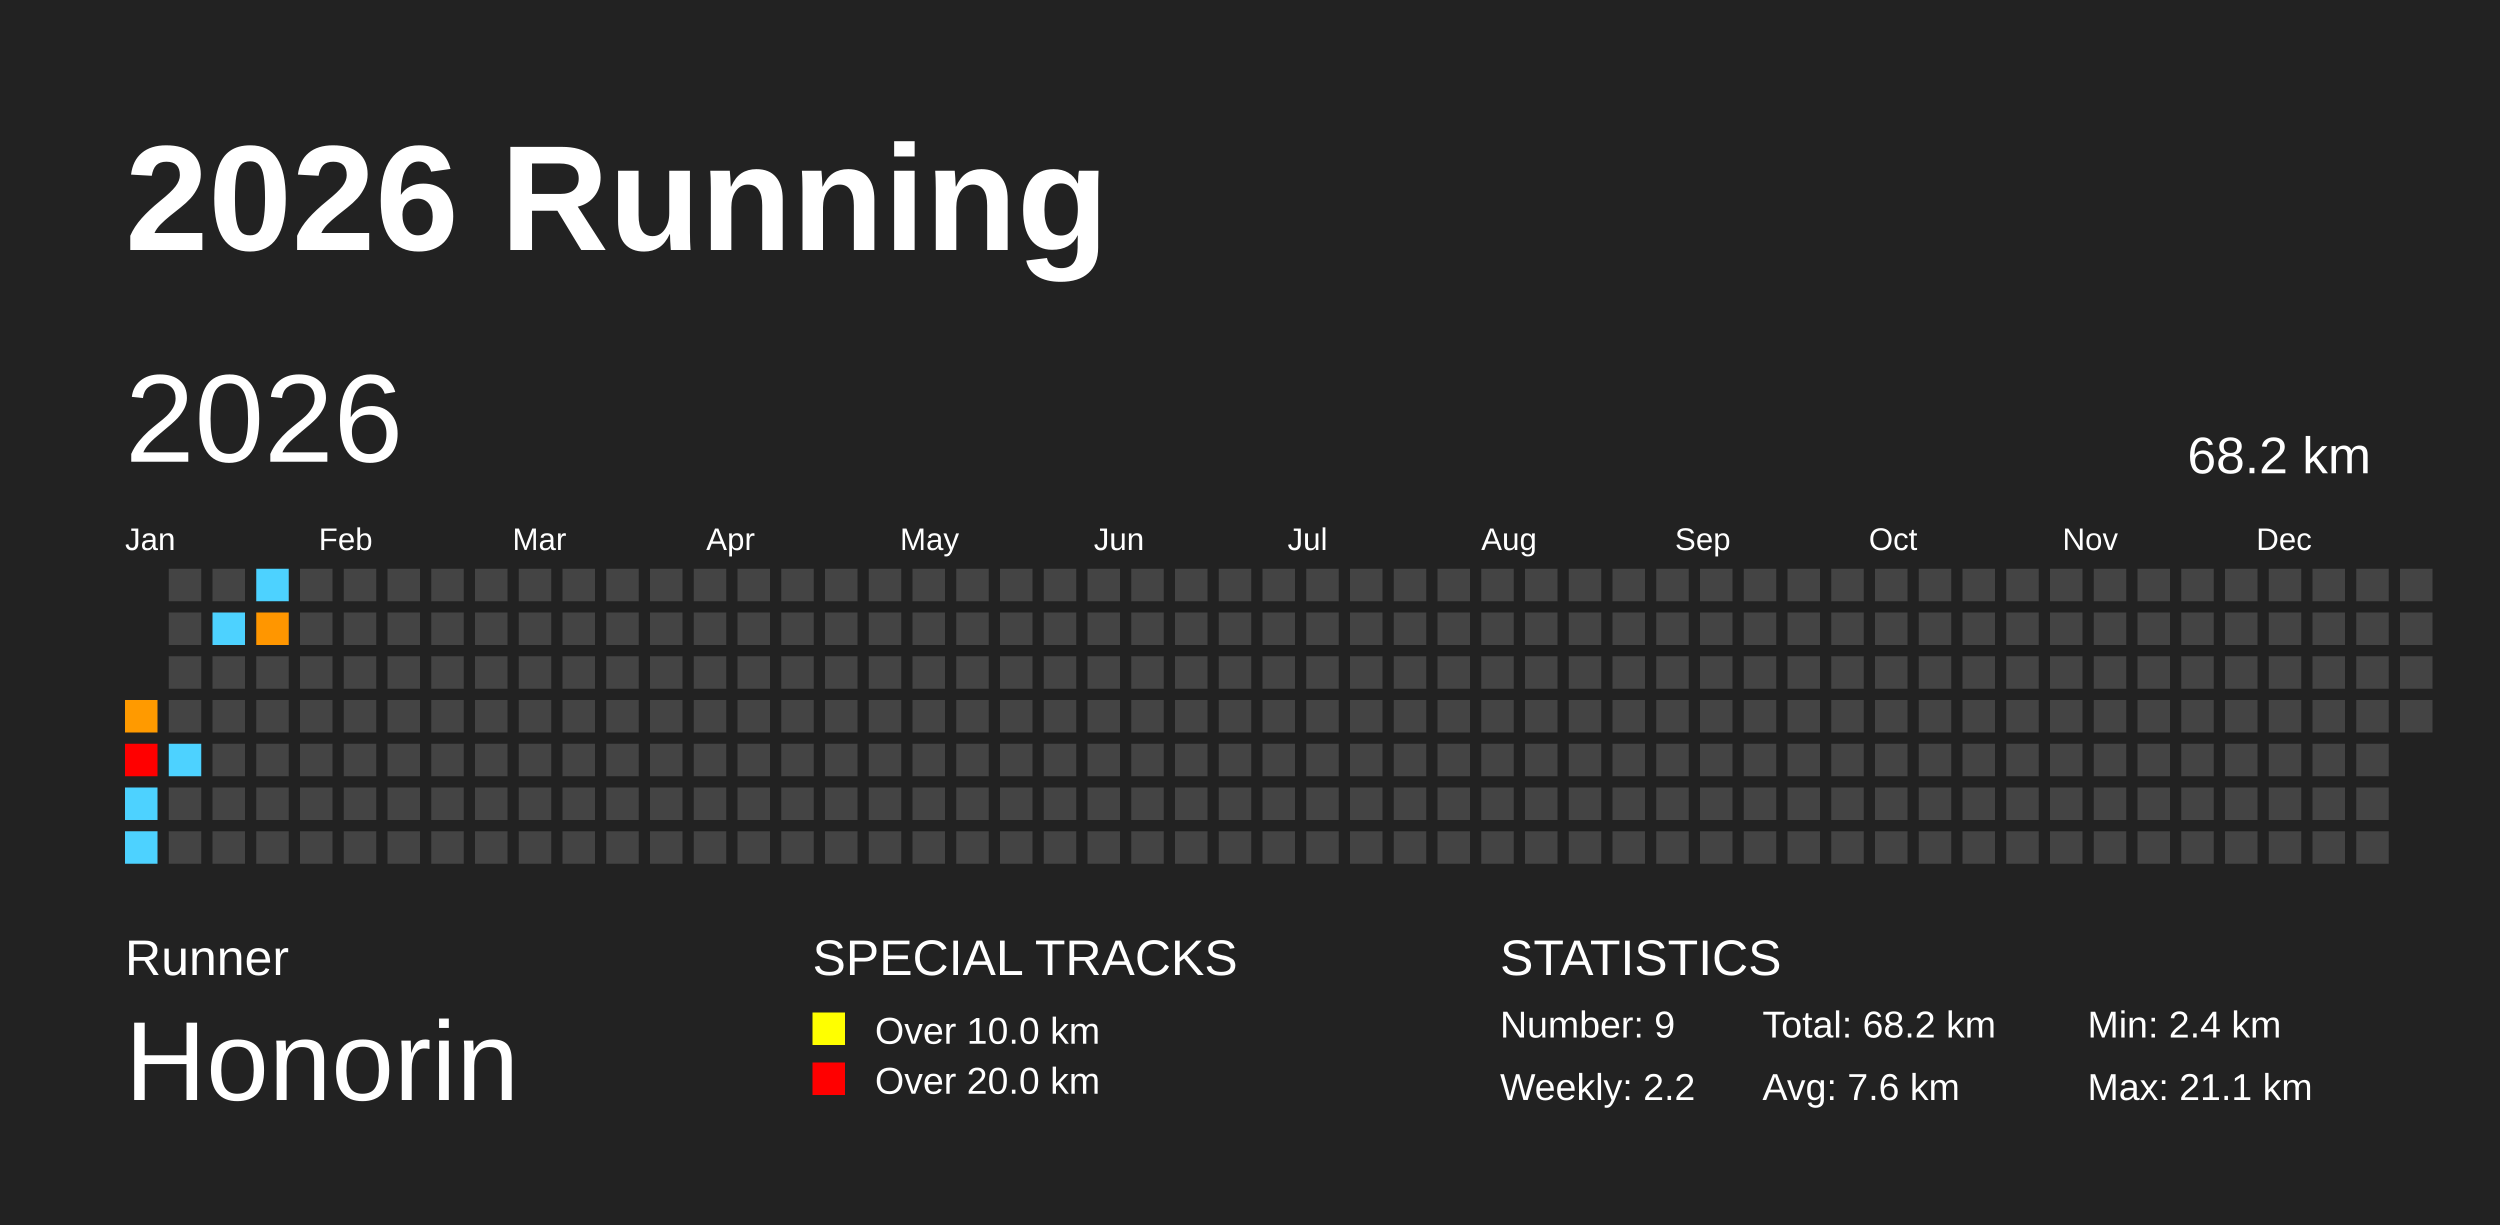
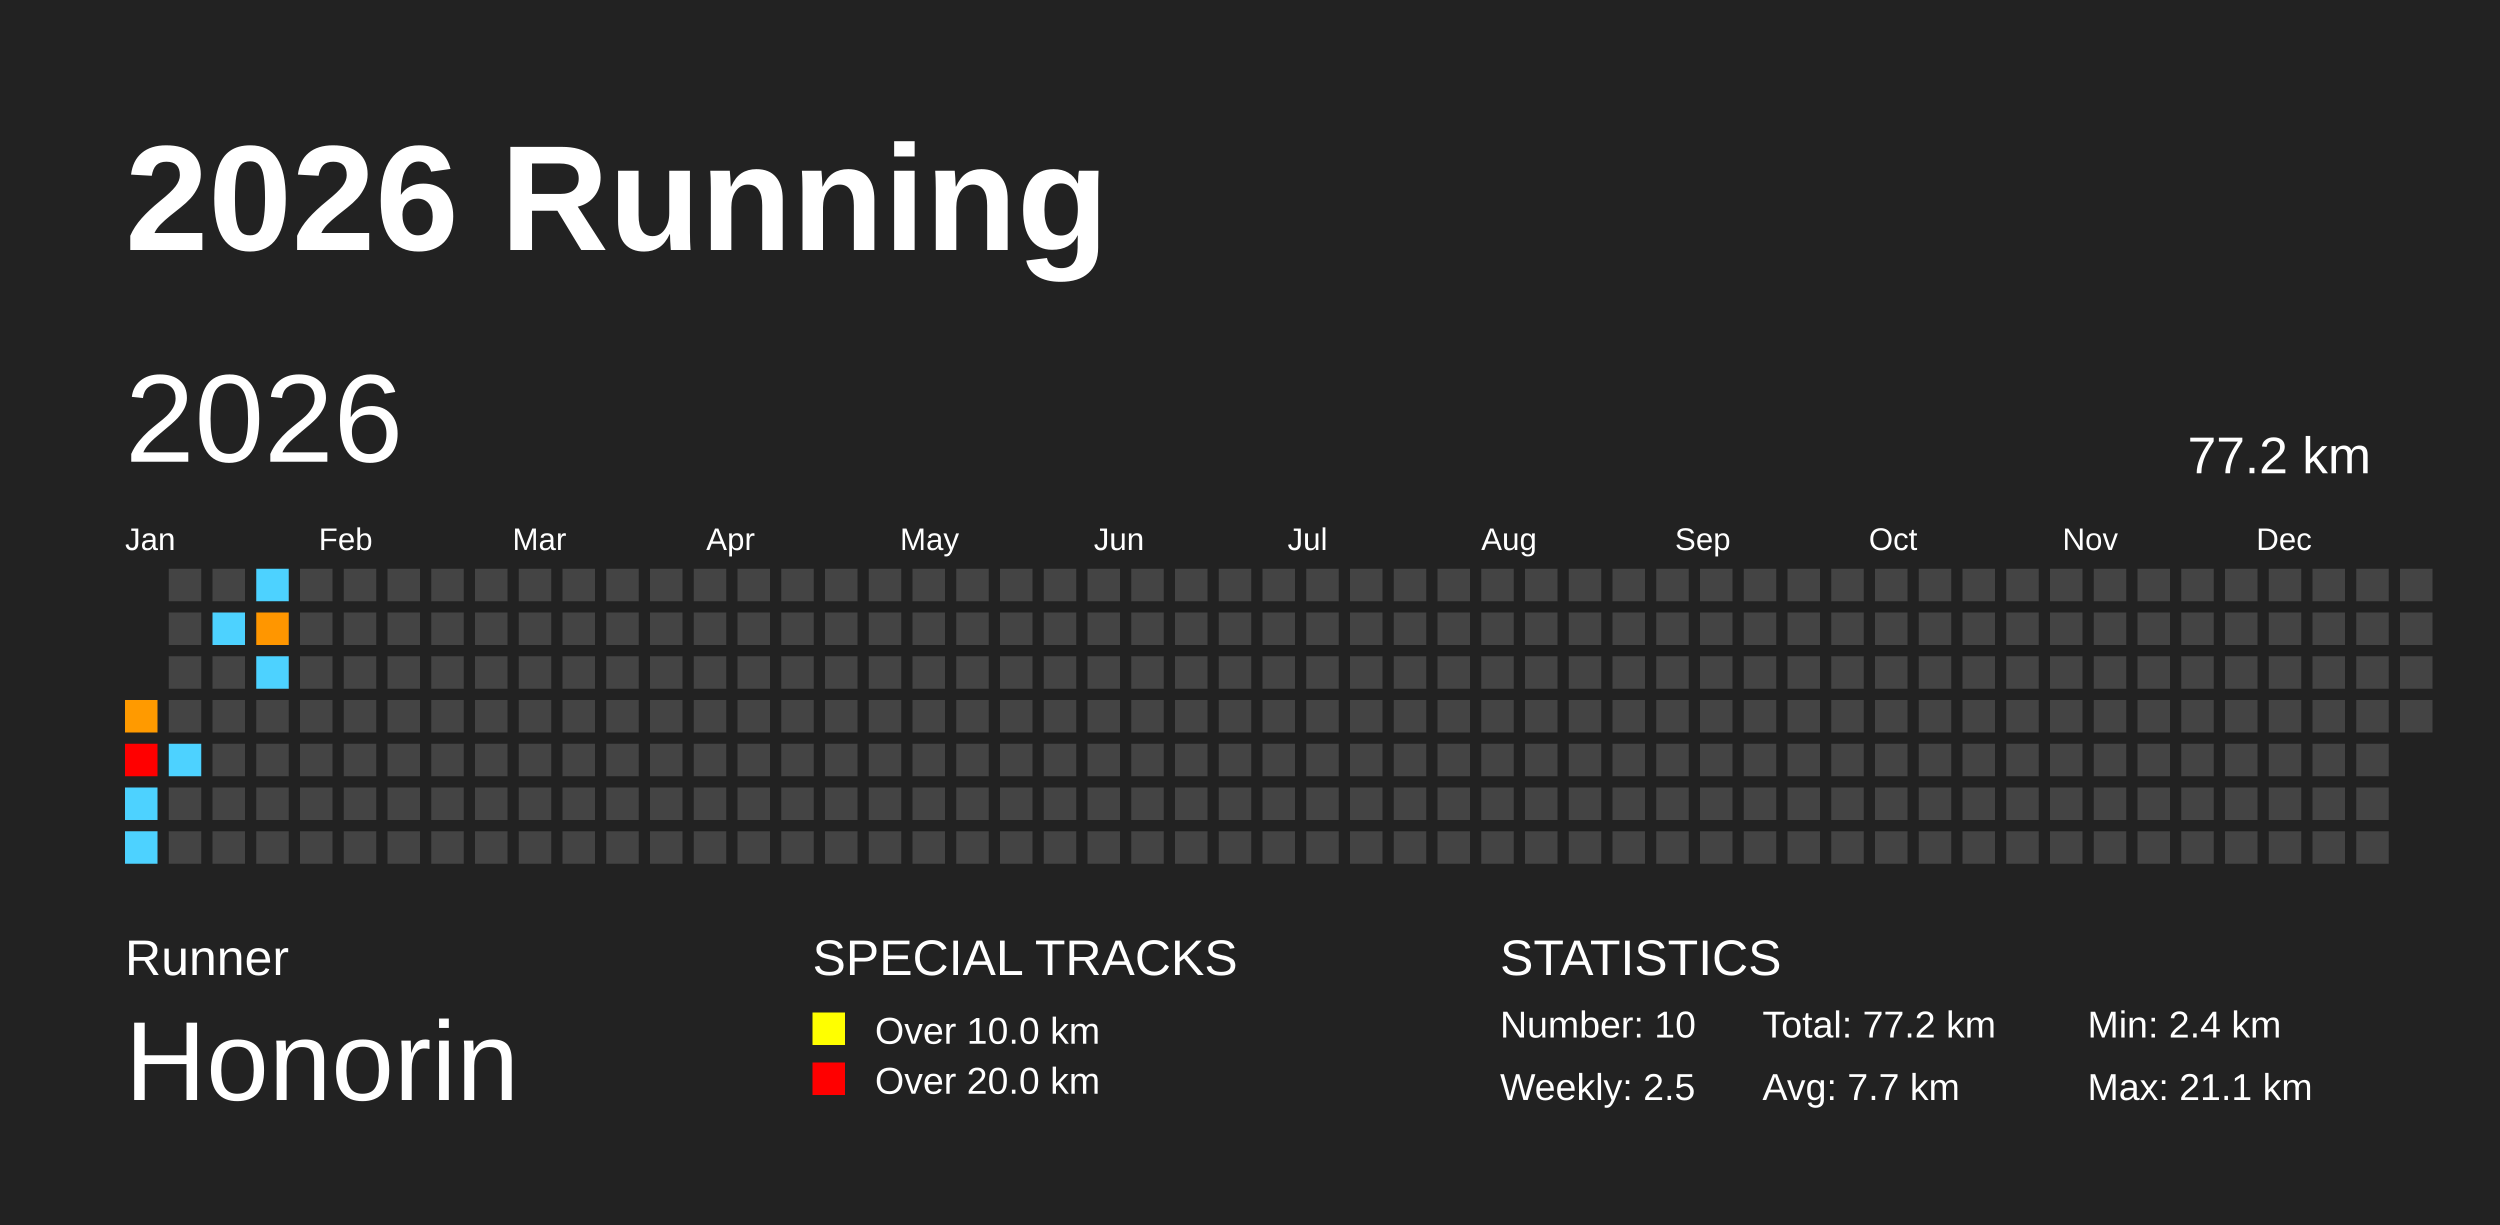
<svg xmlns="http://www.w3.org/2000/svg" baseProfile="full" height="98mm" version="1.1" viewBox="0,0,200,98" width="200mm">
  <defs />
  <rect fill="#222222" height="98" width="200" x="0" y="0" />
  <text fill="#FFFFFF" style="font-size:12px; font-family:Arial; font-weight:bold;" x="10" y="20">2026 Running</text>
  <text fill="#FFFFFF" style="font-size:4px; font-family:Arial" x="10" y="78">Runner</text>
  <text fill="#FFFFFF" style="font-size:9px; font-family:Arial" x="10" y="88">Honorin</text>
  <text fill="#FFFFFF" style="font-size:4px; font-family:Arial" x="65" y="78">SPECIAL TRACKS</text>
  <rect fill="yellow" height="2.6" width="2.6" x="65" y="81" />
  <text fill="#FFFFFF" style="font-size:3px; font-family:Arial" x="70" y="83.5">Over 10.0 km</text>
  <rect fill="red" height="2.6" width="2.6" x="65" y="85" />
  <text fill="#FFFFFF" style="font-size:3px; font-family:Arial" x="70" y="87.5">Over 20.0 km</text>
  <text fill="#FFFFFF" style="font-size:4px; font-family:Arial" x="120" y="78">STATISTICS</text>
-   <text fill="#FFFFFF" style="font-size:3px; font-family:Arial" x="120" y="83">Number: 9</text>
-   <text fill="#FFFFFF" style="font-size:3px; font-family:Arial" x="120" y="88">Weekly: 2.2</text>
-   <text fill="#FFFFFF" style="font-size:3px; font-family:Arial" x="141" y="83">Total: 68.2 km</text>
-   <text fill="#FFFFFF" style="font-size:3px; font-family:Arial" x="141" y="88">Avg: 7.6 km</text>
+   <text fill="#FFFFFF" style="font-size:3px; font-family:Arial" x="120" y="83">Number: 10</text>
+   <text fill="#FFFFFF" style="font-size:3px; font-family:Arial" x="120" y="88">Weekly: 2.5</text>
+   <text fill="#FFFFFF" style="font-size:3px; font-family:Arial" x="141" y="83">Total: 77.2 km</text>
+   <text fill="#FFFFFF" style="font-size:3px; font-family:Arial" x="141" y="88">Avg: 7.7 km</text>
  <text fill="#FFFFFF" style="font-size:3px; font-family:Arial" x="167" y="83">Min: 2.4 km</text>
  <text fill="#FFFFFF" style="font-size:3px; font-family:Arial" x="167" y="88">Max: 21.1 km</text>
  <text dominant-baseline="hanging" fill="#FFFFFF" style="font-size:10.0px; font-family:Arial;" x="10" y="30">2026</text>
-   <text dominant-baseline="hanging" fill="#FFFFFF" style="font-size:4.125px; font-family:Arial;" x="175" y="35">68.2 km</text>
+   <text dominant-baseline="hanging" fill="#FFFFFF" style="font-size:4.125px; font-family:Arial;" x="175" y="35">77.2 km</text>
  <text fill="#FFFFFF" style="font-size:2.5px; font-family:Arial" x="10.0" y="44">Jan</text>
  <text fill="#FFFFFF" style="font-size:2.5px; font-family:Arial" x="25.5" y="44">Feb</text>
  <text fill="#FFFFFF" style="font-size:2.5px; font-family:Arial" x="41.0" y="44">Mar</text>
  <text fill="#FFFFFF" style="font-size:2.5px; font-family:Arial" x="56.5" y="44">Apr</text>
  <text fill="#FFFFFF" style="font-size:2.5px; font-family:Arial" x="72.0" y="44">May</text>
  <text fill="#FFFFFF" style="font-size:2.5px; font-family:Arial" x="87.5" y="44">Jun</text>
  <text fill="#FFFFFF" style="font-size:2.5px; font-family:Arial" x="103.0" y="44">Jul</text>
  <text fill="#FFFFFF" style="font-size:2.5px; font-family:Arial" x="118.5" y="44">Aug</text>
  <text fill="#FFFFFF" style="font-size:2.5px; font-family:Arial" x="134.0" y="44">Sep</text>
  <text fill="#FFFFFF" style="font-size:2.5px; font-family:Arial" x="149.5" y="44">Oct</text>
  <text fill="#FFFFFF" style="font-size:2.5px; font-family:Arial" x="165.0" y="44">Nov</text>
  <text fill="#FFFFFF" style="font-size:2.5px; font-family:Arial" x="180.5" y="44">Dec</text>
  <rect fill="#ff9a00" height="2.6" width="2.6" x="10.0" y="56.0" />
  <rect fill="red" height="2.6" width="2.6" x="10.0" y="59.5" />
  <rect fill="#4dd2ff" height="2.6" width="2.6" x="10.0" y="63.0" />
  <rect fill="#4dd2ff" height="2.6" width="2.6" x="10.0" y="66.5" />
  <rect fill="#444444" height="2.6" width="2.6" x="13.5" y="45.5" />
  <rect fill="#444444" height="2.6" width="2.6" x="13.5" y="49.0" />
  <rect fill="#444444" height="2.6" width="2.6" x="13.5" y="52.5" />
  <rect fill="#444444" height="2.6" width="2.6" x="13.5" y="56.0" />
  <rect fill="#4dd2ff" height="2.6" width="2.6" x="13.5" y="59.5" />
  <rect fill="#444444" height="2.6" width="2.6" x="13.5" y="63.0" />
  <rect fill="#444444" height="2.6" width="2.6" x="13.5" y="66.5" />
  <rect fill="#444444" height="2.6" width="2.6" x="17.0" y="45.5" />
  <rect fill="#4dd2ff" height="2.6" width="2.6" x="17.0" y="49.0" />
  <rect fill="#444444" height="2.6" width="2.6" x="17.0" y="52.5" />
  <rect fill="#444444" height="2.6" width="2.6" x="17.0" y="56.0" />
  <rect fill="#444444" height="2.6" width="2.6" x="17.0" y="59.5" />
  <rect fill="#444444" height="2.6" width="2.6" x="17.0" y="63.0" />
  <rect fill="#444444" height="2.6" width="2.6" x="17.0" y="66.5" />
  <rect fill="#4dd2ff" height="2.6" width="2.6" x="20.5" y="45.5" />
  <rect fill="#ff9600" height="2.6" width="2.6" x="20.5" y="49.0" />
-   <rect fill="#444444" height="2.6" width="2.6" x="20.5" y="52.5" />
+   <rect fill="#4dd2ff" height="2.6" width="2.6" x="20.5" y="52.5" />
  <rect fill="#444444" height="2.6" width="2.6" x="20.5" y="56.0" />
  <rect fill="#444444" height="2.6" width="2.6" x="20.5" y="59.5" />
  <rect fill="#444444" height="2.6" width="2.6" x="20.5" y="63.0" />
  <rect fill="#444444" height="2.6" width="2.6" x="20.5" y="66.5" />
  <rect fill="#444444" height="2.6" width="2.6" x="24.0" y="45.5" />
  <rect fill="#444444" height="2.6" width="2.6" x="24.0" y="49.0" />
  <rect fill="#444444" height="2.6" width="2.6" x="24.0" y="52.5" />
  <rect fill="#444444" height="2.6" width="2.6" x="24.0" y="56.0" />
  <rect fill="#444444" height="2.6" width="2.6" x="24.0" y="59.5" />
  <rect fill="#444444" height="2.6" width="2.6" x="24.0" y="63.0" />
  <rect fill="#444444" height="2.6" width="2.6" x="24.0" y="66.5" />
  <rect fill="#444444" height="2.6" width="2.6" x="27.5" y="45.5" />
  <rect fill="#444444" height="2.6" width="2.6" x="27.5" y="49.0" />
  <rect fill="#444444" height="2.6" width="2.6" x="27.5" y="52.5" />
  <rect fill="#444444" height="2.6" width="2.6" x="27.5" y="56.0" />
  <rect fill="#444444" height="2.6" width="2.6" x="27.5" y="59.5" />
  <rect fill="#444444" height="2.6" width="2.6" x="27.5" y="63.0" />
  <rect fill="#444444" height="2.6" width="2.6" x="27.5" y="66.5" />
  <rect fill="#444444" height="2.6" width="2.6" x="31.0" y="45.5" />
  <rect fill="#444444" height="2.6" width="2.6" x="31.0" y="49.0" />
  <rect fill="#444444" height="2.6" width="2.6" x="31.0" y="52.5" />
  <rect fill="#444444" height="2.6" width="2.6" x="31.0" y="56.0" />
  <rect fill="#444444" height="2.6" width="2.6" x="31.0" y="59.5" />
  <rect fill="#444444" height="2.6" width="2.6" x="31.0" y="63.0" />
  <rect fill="#444444" height="2.6" width="2.6" x="31.0" y="66.5" />
  <rect fill="#444444" height="2.6" width="2.6" x="34.5" y="45.5" />
  <rect fill="#444444" height="2.6" width="2.6" x="34.5" y="49.0" />
  <rect fill="#444444" height="2.6" width="2.6" x="34.5" y="52.5" />
  <rect fill="#444444" height="2.6" width="2.6" x="34.5" y="56.0" />
  <rect fill="#444444" height="2.6" width="2.6" x="34.5" y="59.5" />
  <rect fill="#444444" height="2.6" width="2.6" x="34.5" y="63.0" />
  <rect fill="#444444" height="2.6" width="2.6" x="34.5" y="66.5" />
  <rect fill="#444444" height="2.6" width="2.6" x="38.0" y="45.5" />
  <rect fill="#444444" height="2.6" width="2.6" x="38.0" y="49.0" />
  <rect fill="#444444" height="2.6" width="2.6" x="38.0" y="52.5" />
  <rect fill="#444444" height="2.6" width="2.6" x="38.0" y="56.0" />
  <rect fill="#444444" height="2.6" width="2.6" x="38.0" y="59.5" />
  <rect fill="#444444" height="2.6" width="2.6" x="38.0" y="63.0" />
  <rect fill="#444444" height="2.6" width="2.6" x="38.0" y="66.5" />
  <rect fill="#444444" height="2.6" width="2.6" x="41.5" y="45.5" />
  <rect fill="#444444" height="2.6" width="2.6" x="41.5" y="49.0" />
  <rect fill="#444444" height="2.6" width="2.6" x="41.5" y="52.5" />
  <rect fill="#444444" height="2.6" width="2.6" x="41.5" y="56.0" />
  <rect fill="#444444" height="2.6" width="2.6" x="41.5" y="59.5" />
  <rect fill="#444444" height="2.6" width="2.6" x="41.5" y="63.0" />
  <rect fill="#444444" height="2.6" width="2.6" x="41.5" y="66.5" />
  <rect fill="#444444" height="2.6" width="2.6" x="45.0" y="45.5" />
  <rect fill="#444444" height="2.6" width="2.6" x="45.0" y="49.0" />
  <rect fill="#444444" height="2.6" width="2.6" x="45.0" y="52.5" />
  <rect fill="#444444" height="2.6" width="2.6" x="45.0" y="56.0" />
  <rect fill="#444444" height="2.6" width="2.6" x="45.0" y="59.5" />
  <rect fill="#444444" height="2.6" width="2.6" x="45.0" y="63.0" />
  <rect fill="#444444" height="2.6" width="2.6" x="45.0" y="66.5" />
  <rect fill="#444444" height="2.6" width="2.6" x="48.5" y="45.5" />
  <rect fill="#444444" height="2.6" width="2.6" x="48.5" y="49.0" />
  <rect fill="#444444" height="2.6" width="2.6" x="48.5" y="52.5" />
  <rect fill="#444444" height="2.6" width="2.6" x="48.5" y="56.0" />
  <rect fill="#444444" height="2.6" width="2.6" x="48.5" y="59.5" />
  <rect fill="#444444" height="2.6" width="2.6" x="48.5" y="63.0" />
  <rect fill="#444444" height="2.6" width="2.6" x="48.5" y="66.5" />
  <rect fill="#444444" height="2.6" width="2.6" x="52.0" y="45.5" />
  <rect fill="#444444" height="2.6" width="2.6" x="52.0" y="49.0" />
  <rect fill="#444444" height="2.6" width="2.6" x="52.0" y="52.5" />
  <rect fill="#444444" height="2.6" width="2.6" x="52.0" y="56.0" />
  <rect fill="#444444" height="2.6" width="2.6" x="52.0" y="59.5" />
  <rect fill="#444444" height="2.6" width="2.6" x="52.0" y="63.0" />
  <rect fill="#444444" height="2.6" width="2.6" x="52.0" y="66.5" />
  <rect fill="#444444" height="2.6" width="2.6" x="55.5" y="45.5" />
  <rect fill="#444444" height="2.6" width="2.6" x="55.5" y="49.0" />
  <rect fill="#444444" height="2.6" width="2.6" x="55.5" y="52.5" />
  <rect fill="#444444" height="2.6" width="2.6" x="55.5" y="56.0" />
  <rect fill="#444444" height="2.6" width="2.6" x="55.5" y="59.5" />
  <rect fill="#444444" height="2.6" width="2.6" x="55.5" y="63.0" />
  <rect fill="#444444" height="2.6" width="2.6" x="55.5" y="66.5" />
  <rect fill="#444444" height="2.6" width="2.6" x="59.0" y="45.5" />
  <rect fill="#444444" height="2.6" width="2.6" x="59.0" y="49.0" />
  <rect fill="#444444" height="2.6" width="2.6" x="59.0" y="52.5" />
  <rect fill="#444444" height="2.6" width="2.6" x="59.0" y="56.0" />
  <rect fill="#444444" height="2.6" width="2.6" x="59.0" y="59.5" />
  <rect fill="#444444" height="2.6" width="2.6" x="59.0" y="63.0" />
  <rect fill="#444444" height="2.6" width="2.6" x="59.0" y="66.5" />
  <rect fill="#444444" height="2.6" width="2.6" x="62.5" y="45.5" />
  <rect fill="#444444" height="2.6" width="2.6" x="62.5" y="49.0" />
  <rect fill="#444444" height="2.6" width="2.6" x="62.5" y="52.5" />
  <rect fill="#444444" height="2.6" width="2.6" x="62.5" y="56.0" />
  <rect fill="#444444" height="2.6" width="2.6" x="62.5" y="59.5" />
  <rect fill="#444444" height="2.6" width="2.6" x="62.5" y="63.0" />
  <rect fill="#444444" height="2.6" width="2.6" x="62.5" y="66.5" />
  <rect fill="#444444" height="2.6" width="2.6" x="66.0" y="45.5" />
  <rect fill="#444444" height="2.6" width="2.6" x="66.0" y="49.0" />
  <rect fill="#444444" height="2.6" width="2.6" x="66.0" y="52.5" />
  <rect fill="#444444" height="2.6" width="2.6" x="66.0" y="56.0" />
  <rect fill="#444444" height="2.6" width="2.6" x="66.0" y="59.5" />
  <rect fill="#444444" height="2.6" width="2.6" x="66.0" y="63.0" />
  <rect fill="#444444" height="2.6" width="2.6" x="66.0" y="66.5" />
  <rect fill="#444444" height="2.6" width="2.6" x="69.5" y="45.5" />
  <rect fill="#444444" height="2.6" width="2.6" x="69.5" y="49.0" />
  <rect fill="#444444" height="2.6" width="2.6" x="69.5" y="52.5" />
  <rect fill="#444444" height="2.6" width="2.6" x="69.5" y="56.0" />
  <rect fill="#444444" height="2.6" width="2.6" x="69.5" y="59.5" />
  <rect fill="#444444" height="2.6" width="2.6" x="69.5" y="63.0" />
  <rect fill="#444444" height="2.6" width="2.6" x="69.5" y="66.5" />
  <rect fill="#444444" height="2.6" width="2.6" x="73.0" y="45.5" />
  <rect fill="#444444" height="2.6" width="2.6" x="73.0" y="49.0" />
  <rect fill="#444444" height="2.6" width="2.6" x="73.0" y="52.5" />
  <rect fill="#444444" height="2.6" width="2.6" x="73.0" y="56.0" />
  <rect fill="#444444" height="2.6" width="2.6" x="73.0" y="59.5" />
  <rect fill="#444444" height="2.6" width="2.6" x="73.0" y="63.0" />
  <rect fill="#444444" height="2.6" width="2.6" x="73.0" y="66.5" />
  <rect fill="#444444" height="2.6" width="2.6" x="76.5" y="45.5" />
  <rect fill="#444444" height="2.6" width="2.6" x="76.5" y="49.0" />
  <rect fill="#444444" height="2.6" width="2.6" x="76.5" y="52.5" />
  <rect fill="#444444" height="2.6" width="2.6" x="76.5" y="56.0" />
  <rect fill="#444444" height="2.6" width="2.6" x="76.5" y="59.5" />
  <rect fill="#444444" height="2.6" width="2.6" x="76.5" y="63.0" />
  <rect fill="#444444" height="2.6" width="2.6" x="76.5" y="66.5" />
  <rect fill="#444444" height="2.6" width="2.6" x="80.0" y="45.5" />
  <rect fill="#444444" height="2.6" width="2.6" x="80.0" y="49.0" />
  <rect fill="#444444" height="2.6" width="2.6" x="80.0" y="52.5" />
  <rect fill="#444444" height="2.6" width="2.6" x="80.0" y="56.0" />
  <rect fill="#444444" height="2.6" width="2.6" x="80.0" y="59.5" />
  <rect fill="#444444" height="2.6" width="2.6" x="80.0" y="63.0" />
  <rect fill="#444444" height="2.6" width="2.6" x="80.0" y="66.5" />
  <rect fill="#444444" height="2.6" width="2.6" x="83.5" y="45.5" />
  <rect fill="#444444" height="2.6" width="2.6" x="83.5" y="49.0" />
  <rect fill="#444444" height="2.6" width="2.6" x="83.5" y="52.5" />
  <rect fill="#444444" height="2.6" width="2.6" x="83.5" y="56.0" />
  <rect fill="#444444" height="2.6" width="2.6" x="83.5" y="59.5" />
  <rect fill="#444444" height="2.6" width="2.6" x="83.5" y="63.0" />
  <rect fill="#444444" height="2.6" width="2.6" x="83.5" y="66.5" />
  <rect fill="#444444" height="2.6" width="2.6" x="87.0" y="45.5" />
  <rect fill="#444444" height="2.6" width="2.6" x="87.0" y="49.0" />
  <rect fill="#444444" height="2.6" width="2.6" x="87.0" y="52.5" />
  <rect fill="#444444" height="2.6" width="2.6" x="87.0" y="56.0" />
  <rect fill="#444444" height="2.6" width="2.6" x="87.0" y="59.5" />
  <rect fill="#444444" height="2.6" width="2.6" x="87.0" y="63.0" />
  <rect fill="#444444" height="2.6" width="2.6" x="87.0" y="66.5" />
  <rect fill="#444444" height="2.6" width="2.6" x="90.5" y="45.5" />
  <rect fill="#444444" height="2.6" width="2.6" x="90.5" y="49.0" />
  <rect fill="#444444" height="2.6" width="2.6" x="90.5" y="52.5" />
  <rect fill="#444444" height="2.6" width="2.6" x="90.5" y="56.0" />
  <rect fill="#444444" height="2.6" width="2.6" x="90.5" y="59.5" />
  <rect fill="#444444" height="2.6" width="2.6" x="90.5" y="63.0" />
  <rect fill="#444444" height="2.6" width="2.6" x="90.5" y="66.5" />
  <rect fill="#444444" height="2.6" width="2.6" x="94.0" y="45.5" />
  <rect fill="#444444" height="2.6" width="2.6" x="94.0" y="49.0" />
  <rect fill="#444444" height="2.6" width="2.6" x="94.0" y="52.5" />
  <rect fill="#444444" height="2.6" width="2.6" x="94.0" y="56.0" />
  <rect fill="#444444" height="2.6" width="2.6" x="94.0" y="59.5" />
  <rect fill="#444444" height="2.6" width="2.6" x="94.0" y="63.0" />
  <rect fill="#444444" height="2.6" width="2.6" x="94.0" y="66.5" />
  <rect fill="#444444" height="2.6" width="2.6" x="97.5" y="45.5" />
  <rect fill="#444444" height="2.6" width="2.6" x="97.5" y="49.0" />
  <rect fill="#444444" height="2.6" width="2.6" x="97.5" y="52.5" />
  <rect fill="#444444" height="2.6" width="2.6" x="97.5" y="56.0" />
  <rect fill="#444444" height="2.6" width="2.6" x="97.5" y="59.5" />
  <rect fill="#444444" height="2.6" width="2.6" x="97.5" y="63.0" />
  <rect fill="#444444" height="2.6" width="2.6" x="97.5" y="66.5" />
  <rect fill="#444444" height="2.6" width="2.6" x="101.0" y="45.5" />
  <rect fill="#444444" height="2.6" width="2.6" x="101.0" y="49.0" />
  <rect fill="#444444" height="2.6" width="2.6" x="101.0" y="52.5" />
  <rect fill="#444444" height="2.6" width="2.6" x="101.0" y="56.0" />
  <rect fill="#444444" height="2.6" width="2.6" x="101.0" y="59.5" />
  <rect fill="#444444" height="2.6" width="2.6" x="101.0" y="63.0" />
  <rect fill="#444444" height="2.6" width="2.6" x="101.0" y="66.5" />
  <rect fill="#444444" height="2.6" width="2.6" x="104.5" y="45.5" />
  <rect fill="#444444" height="2.6" width="2.6" x="104.5" y="49.0" />
  <rect fill="#444444" height="2.6" width="2.6" x="104.5" y="52.5" />
  <rect fill="#444444" height="2.6" width="2.6" x="104.5" y="56.0" />
  <rect fill="#444444" height="2.6" width="2.6" x="104.5" y="59.5" />
  <rect fill="#444444" height="2.6" width="2.6" x="104.5" y="63.0" />
  <rect fill="#444444" height="2.6" width="2.6" x="104.5" y="66.5" />
  <rect fill="#444444" height="2.6" width="2.6" x="108.0" y="45.5" />
  <rect fill="#444444" height="2.6" width="2.6" x="108.0" y="49.0" />
  <rect fill="#444444" height="2.6" width="2.6" x="108.0" y="52.5" />
  <rect fill="#444444" height="2.6" width="2.6" x="108.0" y="56.0" />
  <rect fill="#444444" height="2.6" width="2.6" x="108.0" y="59.5" />
  <rect fill="#444444" height="2.6" width="2.6" x="108.0" y="63.0" />
  <rect fill="#444444" height="2.6" width="2.6" x="108.0" y="66.5" />
  <rect fill="#444444" height="2.6" width="2.6" x="111.5" y="45.5" />
  <rect fill="#444444" height="2.6" width="2.6" x="111.5" y="49.0" />
  <rect fill="#444444" height="2.6" width="2.6" x="111.5" y="52.5" />
  <rect fill="#444444" height="2.6" width="2.6" x="111.5" y="56.0" />
  <rect fill="#444444" height="2.6" width="2.6" x="111.5" y="59.5" />
  <rect fill="#444444" height="2.6" width="2.6" x="111.5" y="63.0" />
  <rect fill="#444444" height="2.6" width="2.6" x="111.5" y="66.5" />
  <rect fill="#444444" height="2.6" width="2.6" x="115.0" y="45.5" />
  <rect fill="#444444" height="2.6" width="2.6" x="115.0" y="49.0" />
  <rect fill="#444444" height="2.6" width="2.6" x="115.0" y="52.5" />
  <rect fill="#444444" height="2.6" width="2.6" x="115.0" y="56.0" />
  <rect fill="#444444" height="2.6" width="2.6" x="115.0" y="59.5" />
  <rect fill="#444444" height="2.6" width="2.6" x="115.0" y="63.0" />
  <rect fill="#444444" height="2.6" width="2.6" x="115.0" y="66.5" />
  <rect fill="#444444" height="2.6" width="2.6" x="118.5" y="45.5" />
  <rect fill="#444444" height="2.6" width="2.6" x="118.5" y="49.0" />
  <rect fill="#444444" height="2.6" width="2.6" x="118.5" y="52.5" />
  <rect fill="#444444" height="2.6" width="2.6" x="118.5" y="56.0" />
  <rect fill="#444444" height="2.6" width="2.6" x="118.5" y="59.5" />
  <rect fill="#444444" height="2.6" width="2.6" x="118.5" y="63.0" />
  <rect fill="#444444" height="2.6" width="2.6" x="118.5" y="66.5" />
  <rect fill="#444444" height="2.6" width="2.6" x="122.0" y="45.5" />
  <rect fill="#444444" height="2.6" width="2.6" x="122.0" y="49.0" />
  <rect fill="#444444" height="2.6" width="2.6" x="122.0" y="52.5" />
  <rect fill="#444444" height="2.6" width="2.6" x="122.0" y="56.0" />
  <rect fill="#444444" height="2.6" width="2.6" x="122.0" y="59.5" />
  <rect fill="#444444" height="2.6" width="2.6" x="122.0" y="63.0" />
  <rect fill="#444444" height="2.6" width="2.6" x="122.0" y="66.5" />
  <rect fill="#444444" height="2.6" width="2.6" x="125.5" y="45.5" />
  <rect fill="#444444" height="2.6" width="2.6" x="125.5" y="49.0" />
  <rect fill="#444444" height="2.6" width="2.6" x="125.5" y="52.5" />
  <rect fill="#444444" height="2.6" width="2.6" x="125.5" y="56.0" />
  <rect fill="#444444" height="2.6" width="2.6" x="125.5" y="59.5" />
  <rect fill="#444444" height="2.6" width="2.6" x="125.5" y="63.0" />
  <rect fill="#444444" height="2.6" width="2.6" x="125.5" y="66.5" />
  <rect fill="#444444" height="2.6" width="2.6" x="129.0" y="45.5" />
  <rect fill="#444444" height="2.6" width="2.6" x="129.0" y="49.0" />
  <rect fill="#444444" height="2.6" width="2.6" x="129.0" y="52.5" />
  <rect fill="#444444" height="2.6" width="2.6" x="129.0" y="56.0" />
  <rect fill="#444444" height="2.6" width="2.6" x="129.0" y="59.5" />
  <rect fill="#444444" height="2.6" width="2.6" x="129.0" y="63.0" />
  <rect fill="#444444" height="2.6" width="2.6" x="129.0" y="66.5" />
  <rect fill="#444444" height="2.6" width="2.6" x="132.5" y="45.5" />
  <rect fill="#444444" height="2.6" width="2.6" x="132.5" y="49.0" />
  <rect fill="#444444" height="2.6" width="2.6" x="132.5" y="52.5" />
  <rect fill="#444444" height="2.6" width="2.6" x="132.5" y="56.0" />
  <rect fill="#444444" height="2.6" width="2.6" x="132.5" y="59.5" />
  <rect fill="#444444" height="2.6" width="2.6" x="132.5" y="63.0" />
  <rect fill="#444444" height="2.6" width="2.6" x="132.5" y="66.5" />
  <rect fill="#444444" height="2.6" width="2.6" x="136.0" y="45.5" />
  <rect fill="#444444" height="2.6" width="2.6" x="136.0" y="49.0" />
  <rect fill="#444444" height="2.6" width="2.6" x="136.0" y="52.5" />
  <rect fill="#444444" height="2.6" width="2.6" x="136.0" y="56.0" />
  <rect fill="#444444" height="2.6" width="2.6" x="136.0" y="59.5" />
  <rect fill="#444444" height="2.6" width="2.6" x="136.0" y="63.0" />
  <rect fill="#444444" height="2.6" width="2.6" x="136.0" y="66.5" />
  <rect fill="#444444" height="2.6" width="2.6" x="139.5" y="45.5" />
  <rect fill="#444444" height="2.6" width="2.6" x="139.5" y="49.0" />
  <rect fill="#444444" height="2.6" width="2.6" x="139.5" y="52.5" />
  <rect fill="#444444" height="2.6" width="2.6" x="139.5" y="56.0" />
  <rect fill="#444444" height="2.6" width="2.6" x="139.5" y="59.5" />
  <rect fill="#444444" height="2.6" width="2.6" x="139.5" y="63.0" />
  <rect fill="#444444" height="2.6" width="2.6" x="139.5" y="66.5" />
  <rect fill="#444444" height="2.6" width="2.6" x="143.0" y="45.5" />
  <rect fill="#444444" height="2.6" width="2.6" x="143.0" y="49.0" />
  <rect fill="#444444" height="2.6" width="2.6" x="143.0" y="52.5" />
  <rect fill="#444444" height="2.6" width="2.6" x="143.0" y="56.0" />
  <rect fill="#444444" height="2.6" width="2.6" x="143.0" y="59.5" />
  <rect fill="#444444" height="2.6" width="2.6" x="143.0" y="63.0" />
  <rect fill="#444444" height="2.6" width="2.6" x="143.0" y="66.5" />
  <rect fill="#444444" height="2.6" width="2.6" x="146.5" y="45.5" />
  <rect fill="#444444" height="2.6" width="2.6" x="146.5" y="49.0" />
  <rect fill="#444444" height="2.6" width="2.6" x="146.5" y="52.5" />
  <rect fill="#444444" height="2.6" width="2.6" x="146.5" y="56.0" />
  <rect fill="#444444" height="2.6" width="2.6" x="146.5" y="59.5" />
  <rect fill="#444444" height="2.6" width="2.6" x="146.5" y="63.0" />
  <rect fill="#444444" height="2.6" width="2.6" x="146.5" y="66.5" />
  <rect fill="#444444" height="2.6" width="2.6" x="150.0" y="45.5" />
  <rect fill="#444444" height="2.6" width="2.6" x="150.0" y="49.0" />
  <rect fill="#444444" height="2.6" width="2.6" x="150.0" y="52.5" />
  <rect fill="#444444" height="2.6" width="2.6" x="150.0" y="56.0" />
  <rect fill="#444444" height="2.6" width="2.6" x="150.0" y="59.5" />
  <rect fill="#444444" height="2.6" width="2.6" x="150.0" y="63.0" />
  <rect fill="#444444" height="2.6" width="2.6" x="150.0" y="66.5" />
  <rect fill="#444444" height="2.6" width="2.6" x="153.5" y="45.5" />
  <rect fill="#444444" height="2.6" width="2.6" x="153.5" y="49.0" />
  <rect fill="#444444" height="2.6" width="2.6" x="153.5" y="52.5" />
  <rect fill="#444444" height="2.6" width="2.6" x="153.5" y="56.0" />
  <rect fill="#444444" height="2.6" width="2.6" x="153.5" y="59.5" />
  <rect fill="#444444" height="2.6" width="2.6" x="153.5" y="63.0" />
  <rect fill="#444444" height="2.6" width="2.6" x="153.5" y="66.5" />
  <rect fill="#444444" height="2.6" width="2.6" x="157.0" y="45.5" />
  <rect fill="#444444" height="2.6" width="2.6" x="157.0" y="49.0" />
  <rect fill="#444444" height="2.6" width="2.6" x="157.0" y="52.5" />
  <rect fill="#444444" height="2.6" width="2.6" x="157.0" y="56.0" />
  <rect fill="#444444" height="2.6" width="2.6" x="157.0" y="59.5" />
  <rect fill="#444444" height="2.6" width="2.6" x="157.0" y="63.0" />
  <rect fill="#444444" height="2.6" width="2.6" x="157.0" y="66.5" />
  <rect fill="#444444" height="2.6" width="2.6" x="160.5" y="45.5" />
  <rect fill="#444444" height="2.6" width="2.6" x="160.5" y="49.0" />
  <rect fill="#444444" height="2.6" width="2.6" x="160.5" y="52.5" />
  <rect fill="#444444" height="2.6" width="2.6" x="160.5" y="56.0" />
  <rect fill="#444444" height="2.6" width="2.6" x="160.5" y="59.5" />
  <rect fill="#444444" height="2.6" width="2.6" x="160.5" y="63.0" />
  <rect fill="#444444" height="2.6" width="2.6" x="160.5" y="66.5" />
  <rect fill="#444444" height="2.6" width="2.6" x="164.0" y="45.5" />
  <rect fill="#444444" height="2.6" width="2.6" x="164.0" y="49.0" />
  <rect fill="#444444" height="2.6" width="2.6" x="164.0" y="52.5" />
  <rect fill="#444444" height="2.6" width="2.6" x="164.0" y="56.0" />
  <rect fill="#444444" height="2.6" width="2.6" x="164.0" y="59.5" />
  <rect fill="#444444" height="2.6" width="2.6" x="164.0" y="63.0" />
  <rect fill="#444444" height="2.6" width="2.6" x="164.0" y="66.5" />
  <rect fill="#444444" height="2.6" width="2.6" x="167.5" y="45.5" />
  <rect fill="#444444" height="2.6" width="2.6" x="167.5" y="49.0" />
  <rect fill="#444444" height="2.6" width="2.6" x="167.5" y="52.5" />
  <rect fill="#444444" height="2.6" width="2.6" x="167.5" y="56.0" />
  <rect fill="#444444" height="2.6" width="2.6" x="167.5" y="59.5" />
  <rect fill="#444444" height="2.6" width="2.6" x="167.5" y="63.0" />
  <rect fill="#444444" height="2.6" width="2.6" x="167.5" y="66.5" />
  <rect fill="#444444" height="2.6" width="2.6" x="171.0" y="45.5" />
  <rect fill="#444444" height="2.6" width="2.6" x="171.0" y="49.0" />
  <rect fill="#444444" height="2.6" width="2.6" x="171.0" y="52.5" />
  <rect fill="#444444" height="2.6" width="2.6" x="171.0" y="56.0" />
  <rect fill="#444444" height="2.6" width="2.6" x="171.0" y="59.5" />
  <rect fill="#444444" height="2.6" width="2.6" x="171.0" y="63.0" />
  <rect fill="#444444" height="2.6" width="2.6" x="171.0" y="66.5" />
  <rect fill="#444444" height="2.6" width="2.6" x="174.5" y="45.5" />
  <rect fill="#444444" height="2.6" width="2.6" x="174.5" y="49.0" />
  <rect fill="#444444" height="2.6" width="2.6" x="174.5" y="52.5" />
  <rect fill="#444444" height="2.6" width="2.6" x="174.5" y="56.0" />
  <rect fill="#444444" height="2.6" width="2.6" x="174.5" y="59.5" />
  <rect fill="#444444" height="2.6" width="2.6" x="174.5" y="63.0" />
  <rect fill="#444444" height="2.6" width="2.6" x="174.5" y="66.5" />
  <rect fill="#444444" height="2.6" width="2.6" x="178.0" y="45.5" />
  <rect fill="#444444" height="2.6" width="2.6" x="178.0" y="49.0" />
  <rect fill="#444444" height="2.6" width="2.6" x="178.0" y="52.5" />
  <rect fill="#444444" height="2.6" width="2.6" x="178.0" y="56.0" />
  <rect fill="#444444" height="2.6" width="2.6" x="178.0" y="59.5" />
  <rect fill="#444444" height="2.6" width="2.6" x="178.0" y="63.0" />
  <rect fill="#444444" height="2.6" width="2.6" x="178.0" y="66.5" />
  <rect fill="#444444" height="2.6" width="2.6" x="181.5" y="45.5" />
  <rect fill="#444444" height="2.6" width="2.6" x="181.5" y="49.0" />
  <rect fill="#444444" height="2.6" width="2.6" x="181.5" y="52.5" />
  <rect fill="#444444" height="2.6" width="2.6" x="181.5" y="56.0" />
  <rect fill="#444444" height="2.6" width="2.6" x="181.5" y="59.5" />
  <rect fill="#444444" height="2.6" width="2.6" x="181.5" y="63.0" />
  <rect fill="#444444" height="2.6" width="2.6" x="181.5" y="66.5" />
  <rect fill="#444444" height="2.6" width="2.6" x="185.0" y="45.5" />
  <rect fill="#444444" height="2.6" width="2.6" x="185.0" y="49.0" />
  <rect fill="#444444" height="2.6" width="2.6" x="185.0" y="52.5" />
  <rect fill="#444444" height="2.6" width="2.6" x="185.0" y="56.0" />
  <rect fill="#444444" height="2.6" width="2.6" x="185.0" y="59.5" />
  <rect fill="#444444" height="2.6" width="2.6" x="185.0" y="63.0" />
  <rect fill="#444444" height="2.6" width="2.6" x="185.0" y="66.5" />
  <rect fill="#444444" height="2.6" width="2.6" x="188.5" y="45.5" />
  <rect fill="#444444" height="2.6" width="2.6" x="188.5" y="49.0" />
  <rect fill="#444444" height="2.6" width="2.6" x="188.5" y="52.5" />
  <rect fill="#444444" height="2.6" width="2.6" x="188.5" y="56.0" />
  <rect fill="#444444" height="2.6" width="2.6" x="188.5" y="59.5" />
  <rect fill="#444444" height="2.6" width="2.6" x="188.5" y="63.0" />
  <rect fill="#444444" height="2.6" width="2.6" x="188.5" y="66.5" />
  <rect fill="#444444" height="2.6" width="2.6" x="192.0" y="45.5" />
  <rect fill="#444444" height="2.6" width="2.6" x="192.0" y="49.0" />
  <rect fill="#444444" height="2.6" width="2.6" x="192.0" y="52.5" />
  <rect fill="#444444" height="2.6" width="2.6" x="192.0" y="56.0" />
</svg>
